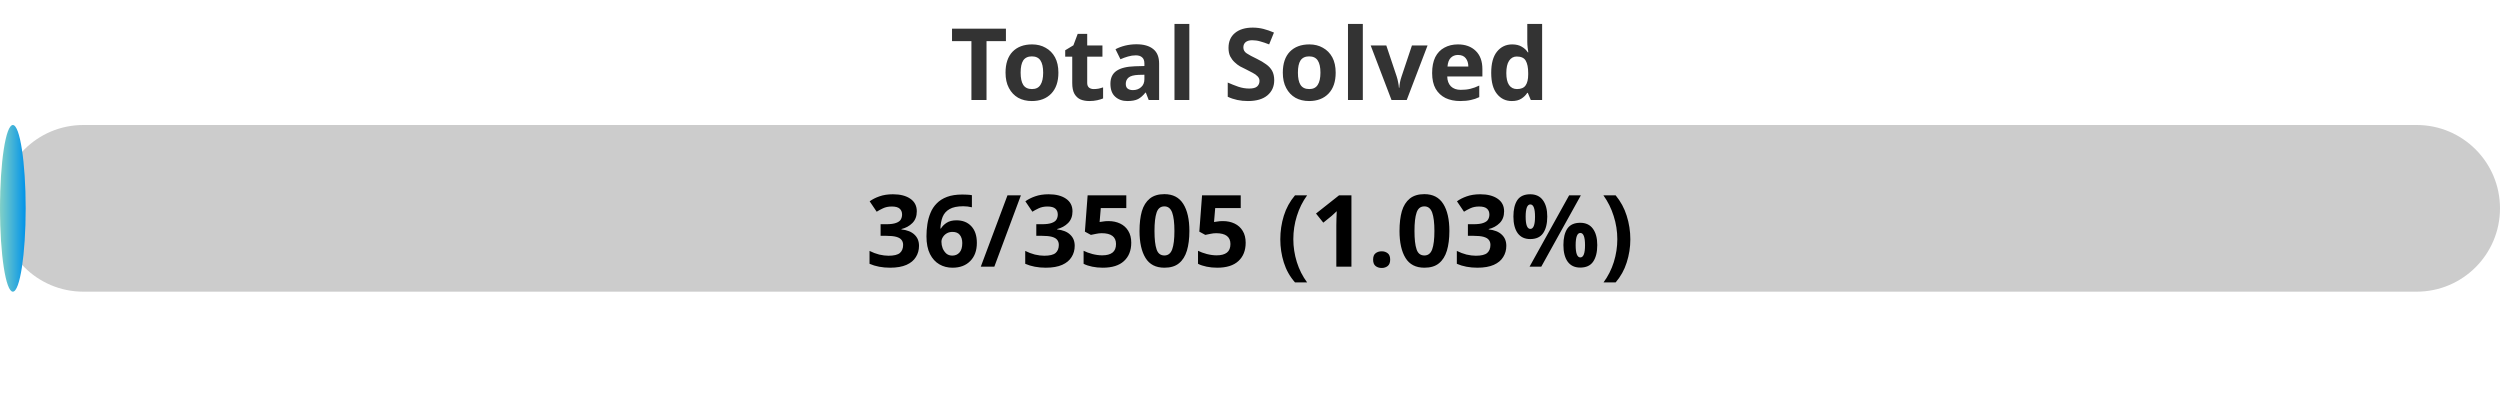
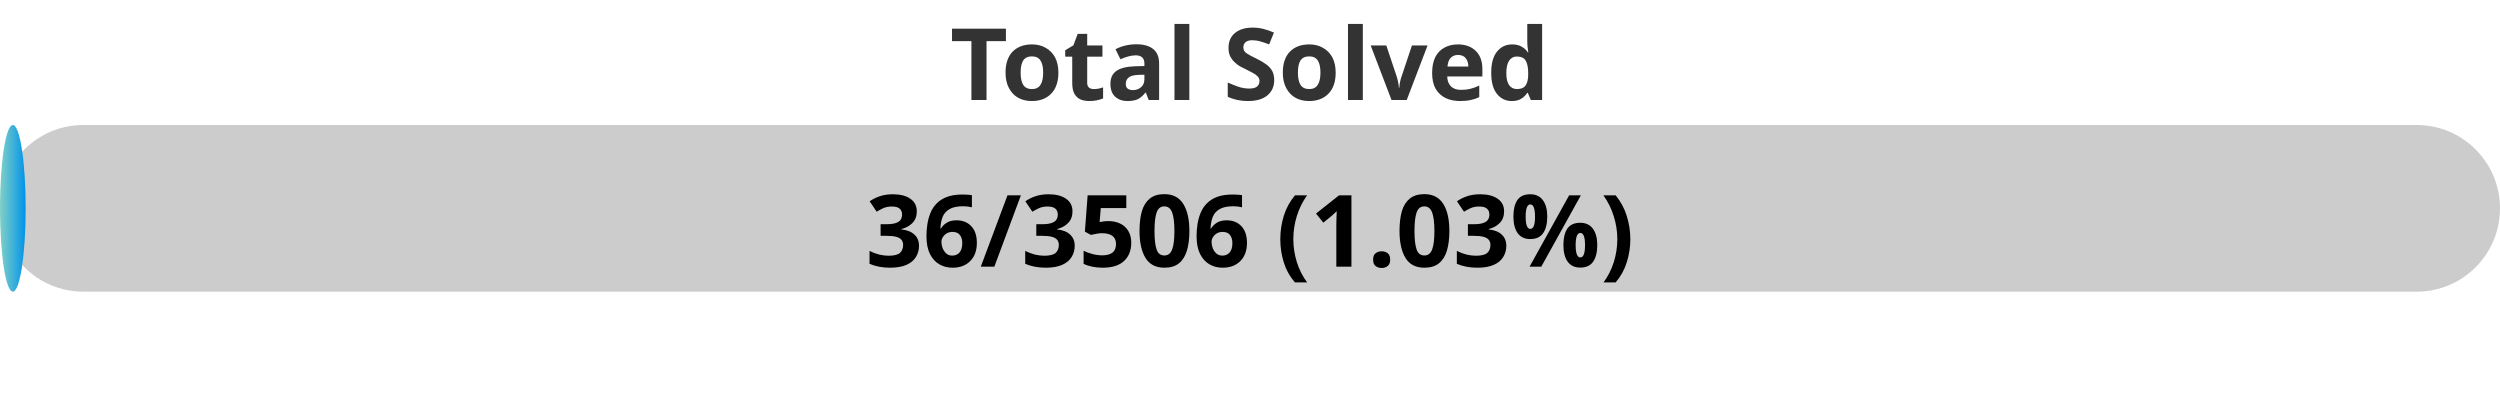
<svg xmlns="http://www.w3.org/2000/svg" width="300" height="50">
  <defs>
    <linearGradient id="gradient" x1="0%" y1="0%" x2="100%" y2="0%">
      <stop offset="0%" stop-color="#80D0C7" />
      <stop offset="100%" stop-color="#0093E9" />
    </linearGradient>
    <style>
            .progress-bar {
                fill: url(#gradient);
            }
            text {
                font-weight: bold;
                font-family: Verdana, Geneva, sans-serif;
            }
        </style>
  </defs>
  <rect x="0" y="15" width="300" height="20" rx="10" fill="#ccc" />
  <rect x="0" y="15" width="3.08" height="20" rx="10" class="progress-bar" />
  <text x="150" y="12" text-anchor="middle" font-size="12" fill="#333">Total Solved</text>
-   <text x="150" y="32" text-anchor="middle" font-size="12" fill="#000">36/3505 (1.03%)</text>
+   <text x="150" y="32" text-anchor="middle" font-size="12" fill="#000">36/3506 (1.03%)</text>
</svg>
